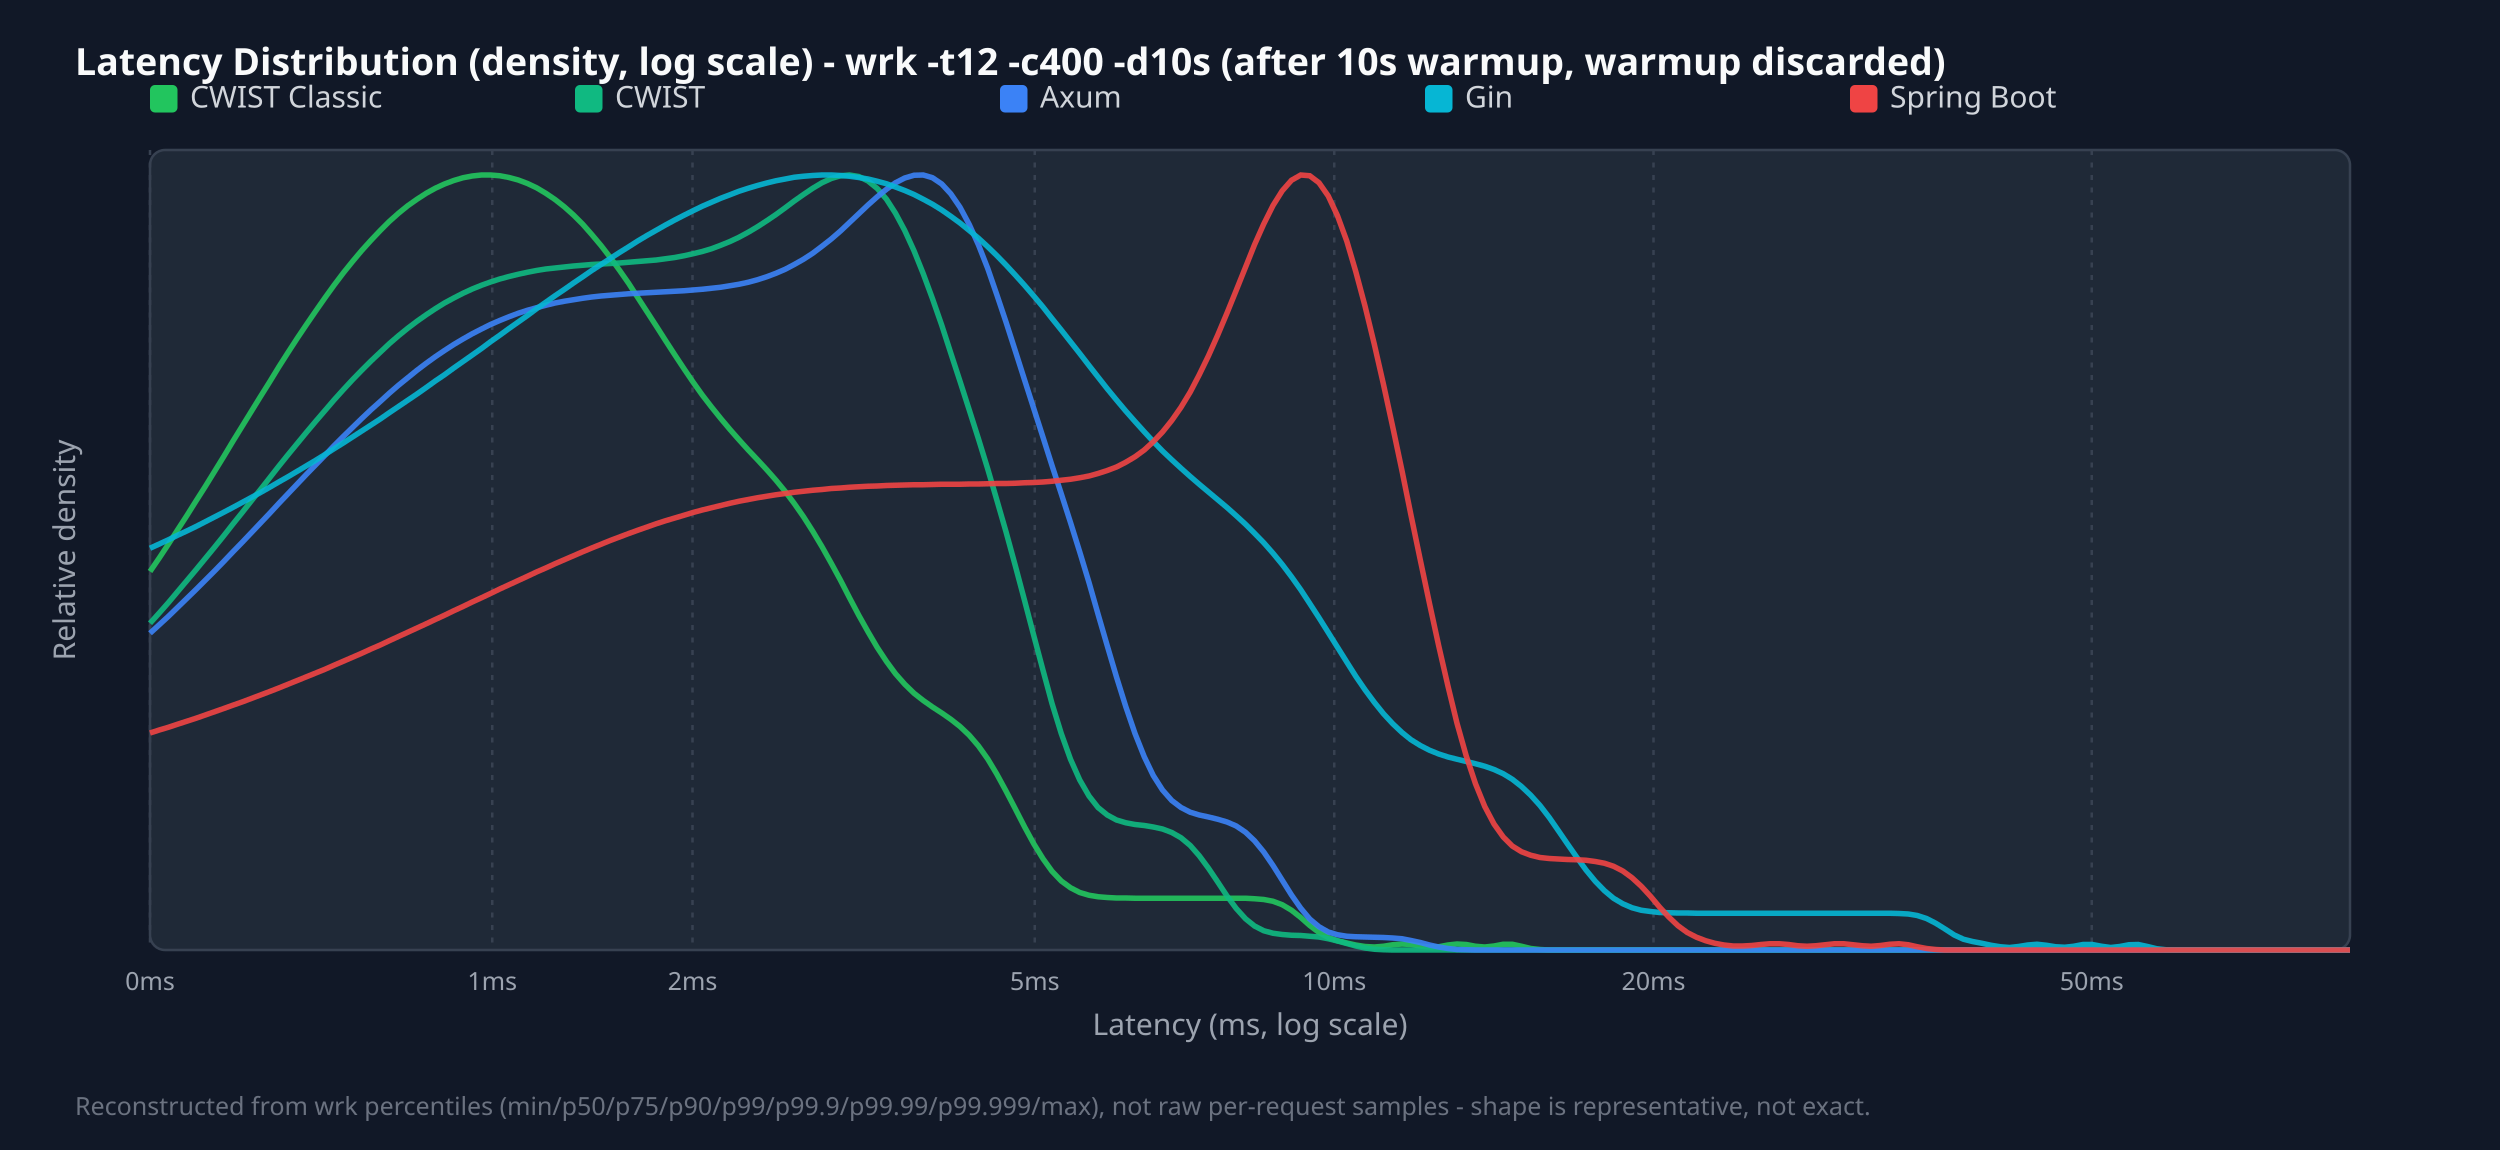
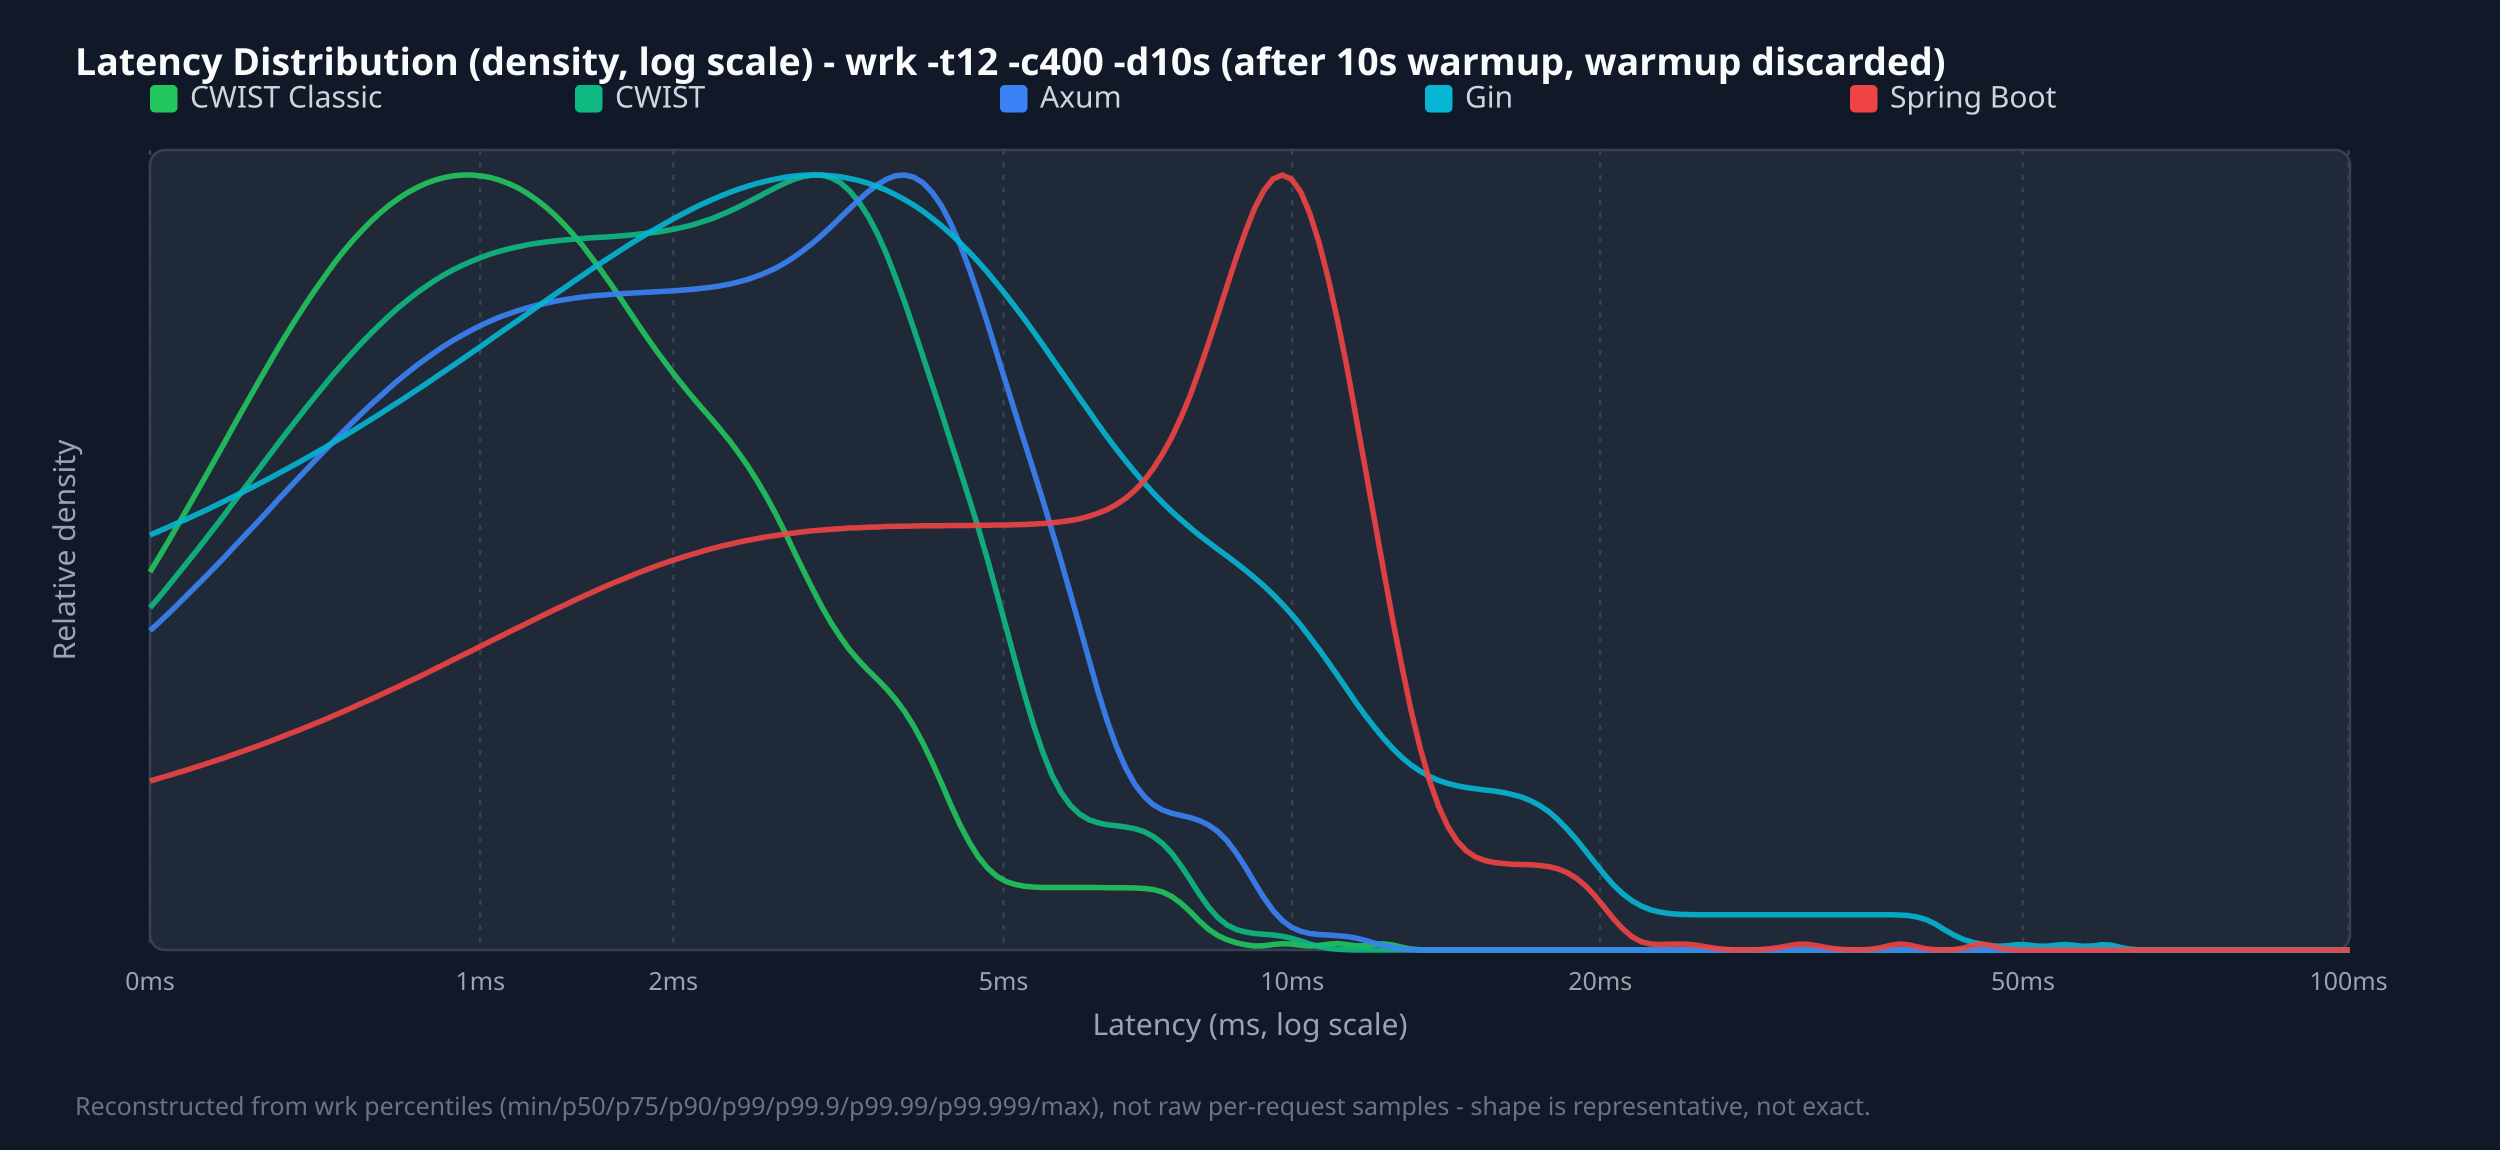
<svg xmlns="http://www.w3.org/2000/svg" width="1000" height="460" viewBox="0 0 1000 460">
  <style>.title{font:15px sans-serif;font-weight:bold;fill:#f9fafb}.legend{font:12px sans-serif;fill:#d1d5db}.tick{font:10px sans-serif;fill:#9ca3af}.axis-label{font:12px sans-serif;fill:#9ca3af}.footer{font:10px sans-serif;fill:#6b7280}</style>
  <rect width="100%" height="100%" fill="#111827" />
  <text x="30" y="30" class="title">Latency Distribution (density, log scale) - wrk -t12 -c400 -d10s (after 10s warmup, warmup discarded)</text>
  <rect x="60" y="60" width="880" height="320" fill="#1f2937" rx="6" stroke="#374151" />
  <line x1="60.0" y1="60" x2="60.0" y2="380" stroke="#374151" stroke-dasharray="2,3" />
  <text x="60.0" y="396" text-anchor="middle" class="tick">0ms</text>
-   <line x1="196.9" y1="60" x2="196.9" y2="380" stroke="#374151" stroke-dasharray="2,3" />
-   <text x="196.9" y="396" text-anchor="middle" class="tick">1ms</text>
-   <line x1="277.0" y1="60" x2="277.0" y2="380" stroke="#374151" stroke-dasharray="2,3" />
-   <text x="277.0" y="396" text-anchor="middle" class="tick">2ms</text>
-   <line x1="413.9" y1="60" x2="413.9" y2="380" stroke="#374151" stroke-dasharray="2,3" />
-   <text x="413.9" y="396" text-anchor="middle" class="tick">5ms</text>
-   <line x1="533.7" y1="60" x2="533.7" y2="380" stroke="#374151" stroke-dasharray="2,3" />
-   <text x="533.7" y="396" text-anchor="middle" class="tick">10ms</text>
-   <line x1="661.4" y1="60" x2="661.4" y2="380" stroke="#374151" stroke-dasharray="2,3" />
-   <text x="661.4" y="396" text-anchor="middle" class="tick">20ms</text>
-   <line x1="836.7" y1="60" x2="836.7" y2="380" stroke="#374151" stroke-dasharray="2,3" />
-   <text x="836.7" y="396" text-anchor="middle" class="tick">50ms</text>
+   <line x1="192.1" y1="60" x2="192.1" y2="380" stroke="#374151" stroke-dasharray="2,3" />
+   <text x="192.1" y="396" text-anchor="middle" class="tick">1ms</text>
+   <line x1="269.3" y1="60" x2="269.3" y2="380" stroke="#374151" stroke-dasharray="2,3" />
+   <text x="269.3" y="396" text-anchor="middle" class="tick">2ms</text>
+   <line x1="401.4" y1="60" x2="401.4" y2="380" stroke="#374151" stroke-dasharray="2,3" />
+   <text x="401.4" y="396" text-anchor="middle" class="tick">5ms</text>
+   <line x1="516.9" y1="60" x2="516.9" y2="380" stroke="#374151" stroke-dasharray="2,3" />
+   <text x="516.9" y="396" text-anchor="middle" class="tick">10ms</text>
+   <line x1="640.1" y1="60" x2="640.1" y2="380" stroke="#374151" stroke-dasharray="2,3" />
+   <text x="640.1" y="396" text-anchor="middle" class="tick">20ms</text>
+   <line x1="809.2" y1="60" x2="809.2" y2="380" stroke="#374151" stroke-dasharray="2,3" />
+   <text x="809.2" y="396" text-anchor="middle" class="tick">50ms</text>
+   <line x1="939.4" y1="60" x2="939.4" y2="380" stroke="#374151" stroke-dasharray="2,3" />
+   <text x="939.4" y="396" text-anchor="middle" class="tick">100ms</text>
  <rect x="60" y="34" width="11" height="11" fill="#22c55e" rx="2" />
  <text x="76" y="43" class="legend">CWIST Classic</text>
  <rect x="230" y="34" width="11" height="11" fill="#10b981" rx="2" />
  <text x="246" y="43" class="legend">CWIST</text>
  <rect x="400" y="34" width="11" height="11" fill="#3b82f6" rx="2" />
  <text x="416" y="43" class="legend">Axum</text>
  <rect x="570" y="34" width="11" height="11" fill="#06b6d4" rx="2" />
  <text x="586" y="43" class="legend">Gin</text>
  <rect x="740" y="34" width="11" height="11" fill="#ef4444" rx="2" />
  <text x="756" y="43" class="legend">Spring Boot</text>
-   <polyline points="60.0,228.6 63.7,223.2 67.4,217.6 71.0,212.0 74.7,206.3 78.4,200.4 82.1,194.6 85.8,188.6 89.5,182.6 93.1,176.6 96.8,170.6 100.5,164.6 104.2,158.6 107.9,152.7 111.5,146.8 115.2,141.0 118.9,135.3 122.6,129.8 126.3,124.4 130.0,119.1 133.6,114.1 137.3,109.2 141.0,104.6 144.7,100.2 148.4,96.1 152.1,92.2 155.7,88.6 159.4,85.3 163.1,82.3 166.8,79.7 170.5,77.3 174.1,75.3 177.8,73.6 181.5,72.2 185.2,71.1 188.9,70.4 192.6,70.0 196.2,70.0 199.9,70.3 203.6,71.0 207.3,72.0 211.0,73.4 214.6,75.1 218.3,77.3 222.0,79.8 225.7,82.7 229.4,86.0 233.1,89.7 236.7,93.8 240.4,98.2 244.1,103.0 247.8,108.1 251.5,113.4 255.1,119.0 258.8,124.7 262.5,130.4 266.2,136.2 269.9,141.9 273.6,147.5 277.2,152.8 280.9,158.0 284.6,162.8 288.3,167.4 292.0,171.8 295.6,175.9 299.3,180.0 303.0,183.9 306.7,187.9 310.4,192.1 314.1,196.6 317.7,201.4 321.4,206.7 325.1,212.5 328.8,218.7 332.5,225.3 336.2,232.1 339.8,239.1 343.5,246.1 347.2,252.7 350.9,259.0 354.6,264.6 358.2,269.5 361.9,273.7 365.6,277.3 369.3,280.2 373.0,282.8 376.7,285.2 380.3,287.7 384.0,290.6 387.7,294.1 391.4,298.4 395.1,303.6 398.7,309.6 402.4,316.4 406.1,323.5 409.8,330.7 413.5,337.5 417.2,343.5 420.8,348.5 424.5,352.4 428.2,355.1 431.9,357.0 435.6,358.1 439.2,358.7 442.9,359.0 446.6,359.2 450.3,359.2 454.0,359.3 457.7,359.3 461.3,359.3 465.0,359.3 468.7,359.3 472.4,359.3 476.1,359.3 479.7,359.3 483.4,359.3 487.1,359.3 490.8,359.3 494.5,359.3 498.2,359.3 501.8,359.5 505.5,359.8 509.2,360.5 512.9,361.9 516.6,364.1 520.3,367.0 523.9,370.2 527.6,373.0 531.3,375.0 535.0,376.3 538.7,377.2 542.3,378.0 546.0,378.6 549.7,378.8 553.4,378.5 557.1,377.9 560.8,377.6 564.4,377.8 568.1,378.4 571.8,378.8 575.5,378.7 579.2,378.0 582.8,377.6 586.5,377.8 590.2,378.5 593.9,378.8 597.6,378.4 601.3,377.7 604.9,377.7 608.6,378.5 612.3,379.4 616.0,379.8 619.7,380.0 623.3,380.0 627.0,380.0 630.7,380.0 634.4,380.0 638.1,380.0 641.8,380.0 645.4,380.0 649.1,380.0 652.8,380.0 656.5,380.0 660.2,380.0 663.8,380.0 667.5,380.0 671.2,380.0 674.9,380.0 678.6,380.0 682.3,380.0 685.9,380.0 689.6,380.0 693.3,380.0 697.0,380.0 700.7,380.0 704.4,380.0 708.0,380.0 711.7,380.0 715.4,380.0 719.1,380.0 722.8,380.0 726.4,380.0 730.1,380.0 733.8,380.0 737.5,380.0 741.2,380.0 744.9,380.0 748.5,380.0 752.2,380.0 755.9,380.0 759.6,380.0 763.3,380.0 766.9,380.0 770.6,380.0 774.3,380.0 778.0,380.0 781.7,380.0 785.4,380.0 789.0,380.0 792.7,380.0 796.4,380.0 800.1,380.0 803.8,380.0 807.4,380.0 811.1,380.0 814.8,380.0 818.5,380.0 822.2,380.0 825.9,380.0 829.5,380.0 833.2,380.0 836.9,380.0 840.6,380.0 844.3,380.0 847.9,380.0 851.6,380.0 855.3,380.0 859.0,380.0 862.7,380.0 866.4,380.0 870.0,380.0 873.7,380.0 877.4,380.0 881.1,380.0 884.8,380.0 888.5,380.0 892.1,380.0 895.8,380.0 899.5,380.0 903.2,380.0 906.9,380.0 910.5,380.0 914.2,380.0 917.9,380.0 921.6,380.0 925.3,380.0 929.0,380.0 932.6,380.0 936.3,380.0 940.0,380.0" fill="none" stroke="#22c55e" stroke-width="2.2" opacity="0.9" />
-   <polyline points="60.0,249.3 63.7,245.2 67.4,241.0 71.0,236.7 74.7,232.3 78.4,227.9 82.1,223.4 85.8,218.9 89.5,214.3 93.1,209.7 96.8,205.1 100.5,200.4 104.2,195.8 107.9,191.1 111.5,186.5 115.2,181.9 118.9,177.4 122.6,172.9 126.3,168.5 130.0,164.2 133.6,160.0 137.3,155.9 141.0,151.9 144.7,148.1 148.4,144.4 152.1,140.9 155.7,137.5 159.4,134.3 163.1,131.3 166.8,128.5 170.5,125.9 174.1,123.5 177.8,121.2 181.5,119.2 185.2,117.3 188.9,115.6 192.6,114.1 196.2,112.8 199.9,111.6 203.6,110.6 207.3,109.7 211.0,108.9 214.6,108.2 218.3,107.6 222.0,107.2 225.7,106.8 229.4,106.4 233.1,106.1 236.7,105.8 240.4,105.6 244.1,105.4 247.8,105.2 251.5,104.9 255.1,104.6 258.8,104.3 262.5,104.0 266.2,103.5 269.9,103.0 273.6,102.3 277.2,101.5 280.9,100.6 284.6,99.5 288.3,98.1 292.0,96.6 295.6,94.9 299.3,92.9 303.0,90.7 306.7,88.3 310.4,85.8 314.1,83.1 317.7,80.4 321.4,77.8 325.1,75.3 328.8,73.1 332.5,71.4 336.2,70.3 339.8,70.0 343.5,70.6 347.2,72.4 350.9,75.4 354.6,79.7 358.2,85.3 361.9,92.2 365.6,100.3 369.3,109.5 373.0,119.5 376.7,130.1 380.3,141.2 384.0,152.5 387.7,164.0 391.4,175.6 395.1,187.6 398.7,199.9 402.4,212.7 406.1,226.2 409.8,240.1 413.5,254.2 417.2,268.1 420.8,281.4 424.5,293.4 428.2,303.7 431.9,312.0 435.6,318.4 439.2,323.0 442.9,326.0 446.6,328.0 450.3,329.1 454.0,329.8 457.7,330.2 461.3,330.8 465.0,331.6 468.7,333.0 472.4,335.1 476.1,338.2 479.7,342.3 483.4,347.3 487.1,352.8 490.8,358.4 494.5,363.4 498.2,367.5 501.8,370.4 505.5,372.3 509.2,373.3 512.9,373.8 516.6,374.1 520.3,374.2 523.9,374.5 527.6,374.8 531.3,375.5 535.0,376.4 538.7,377.4 542.3,378.4 546.0,379.2 549.7,379.7 553.4,379.9 557.1,380.0 560.8,380.0 564.4,380.0 568.1,380.0 571.8,380.0 575.5,380.0 579.2,380.0 582.8,380.0 586.5,380.0 590.2,380.0 593.9,380.0 597.6,380.0 601.3,380.0 604.9,380.0 608.6,380.0 612.3,380.0 616.0,380.0 619.7,380.0 623.3,380.0 627.0,380.0 630.7,380.0 634.4,380.0 638.1,380.0 641.8,380.0 645.4,380.0 649.1,380.0 652.8,380.0 656.5,380.0 660.2,380.0 663.8,380.0 667.5,380.0 671.2,380.0 674.9,380.0 678.6,380.0 682.3,380.0 685.9,380.0 689.6,380.0 693.3,380.0 697.0,380.0 700.7,380.0 704.4,380.0 708.0,380.0 711.7,380.0 715.4,380.0 719.1,380.0 722.8,380.0 726.4,380.0 730.1,380.0 733.8,380.0 737.5,380.0 741.2,380.0 744.9,380.0 748.5,380.0 752.2,380.0 755.9,380.0 759.6,380.0 763.3,380.0 766.9,380.0 770.6,380.0 774.3,380.0 778.0,380.0 781.7,380.0 785.4,380.0 789.0,380.0 792.7,380.0 796.4,380.0 800.1,380.0 803.8,380.0 807.4,380.0 811.1,380.0 814.8,380.0 818.5,380.0 822.2,380.0 825.9,380.0 829.5,380.0 833.2,380.0 836.9,380.0 840.6,380.0 844.3,380.0 847.9,380.0 851.6,380.0 855.3,380.0 859.0,380.0 862.7,380.0 866.4,380.0 870.0,380.0 873.7,380.0 877.4,380.0 881.1,380.0 884.8,380.0 888.5,380.0 892.1,380.0 895.8,380.0 899.5,380.0 903.2,380.0 906.9,380.0 910.5,380.0 914.2,380.0 917.9,380.0 921.6,380.0 925.3,380.0 929.0,380.0 932.6,380.0 936.3,380.0 940.0,380.0" fill="none" stroke="#10b981" stroke-width="2.2" opacity="0.9" />
-   <polyline points="60.0,253.3 63.7,249.9 67.4,246.5 71.0,243.0 74.7,239.4 78.4,235.8 82.1,232.1 85.8,228.4 89.5,224.6 93.1,220.8 96.8,217.0 100.5,213.1 104.2,209.2 107.9,205.3 111.5,201.4 115.2,197.5 118.9,193.6 122.6,189.7 126.3,185.9 130.0,182.1 133.6,178.3 137.3,174.6 141.0,171.0 144.7,167.4 148.4,163.9 152.1,160.6 155.7,157.3 159.4,154.1 163.1,151.1 166.8,148.1 170.5,145.3 174.1,142.7 177.8,140.2 181.5,137.8 185.2,135.6 188.9,133.5 192.6,131.6 196.2,129.8 199.9,128.2 203.6,126.7 207.3,125.3 211.0,124.1 214.6,123.1 218.3,122.1 222.0,121.2 225.7,120.5 229.4,119.9 233.1,119.3 236.7,118.8 240.4,118.4 244.1,118.1 247.8,117.8 251.5,117.5 255.1,117.3 258.8,117.1 262.5,116.9 266.2,116.7 269.9,116.5 273.6,116.3 277.2,116.0 280.9,115.7 284.6,115.3 288.3,114.9 292.0,114.3 295.6,113.7 299.3,112.9 303.0,111.9 306.7,110.7 310.4,109.3 314.1,107.7 317.7,105.8 321.4,103.7 325.1,101.3 328.8,98.5 332.5,95.6 336.2,92.4 339.8,89.0 343.5,85.5 347.2,82.0 350.9,78.7 354.6,75.7 358.2,73.1 361.9,71.2 365.6,70.1 369.3,70.0 373.0,71.1 376.7,73.6 380.3,77.5 384.0,82.9 387.7,89.8 391.4,98.0 395.1,107.4 398.7,117.8 402.4,128.8 406.1,140.3 409.8,151.9 413.5,163.4 417.2,174.9 420.8,186.2 424.5,197.5 428.2,209.0 431.9,220.8 435.6,233.0 439.2,245.6 442.9,258.3 446.6,270.8 450.3,282.6 454.0,293.4 457.7,302.7 461.3,310.2 465.0,316.0 468.7,320.2 472.4,323.0 476.1,324.9 479.7,326.0 483.4,326.8 487.1,327.7 490.8,328.8 494.5,330.4 498.2,332.9 501.8,336.3 505.5,340.8 509.2,346.2 512.9,352.1 516.6,358.0 520.3,363.3 523.9,367.6 527.6,370.7 531.3,372.8 535.0,373.9 538.7,374.5 542.3,374.7 546.0,374.8 549.7,374.9 553.4,375.0 557.1,375.2 560.8,375.5 564.4,376.2 568.1,377.0 571.8,378.0 575.5,378.8 579.2,379.4 582.8,379.8 586.5,379.9 590.2,380.0 593.9,380.0 597.6,380.0 601.3,380.0 604.9,380.0 608.6,380.0 612.3,380.0 616.0,380.0 619.7,380.0 623.3,380.0 627.0,380.0 630.7,380.0 634.4,380.0 638.1,380.0 641.8,380.0 645.4,380.0 649.1,380.0 652.8,380.0 656.5,380.0 660.2,380.0 663.8,380.0 667.5,380.0 671.2,380.0 674.9,380.0 678.6,380.0 682.3,380.0 685.9,380.0 689.6,380.0 693.3,380.0 697.0,380.0 700.7,380.0 704.4,380.0 708.0,380.0 711.7,380.0 715.4,380.0 719.1,380.0 722.8,380.0 726.4,380.0 730.1,380.0 733.8,380.0 737.5,380.0 741.2,380.0 744.9,380.0 748.5,380.0 752.2,380.0 755.9,380.0 759.6,380.0 763.3,380.0 766.9,380.0 770.6,380.0 774.3,380.0 778.0,380.0 781.7,380.0 785.4,380.0 789.0,380.0 792.7,380.0 796.4,380.0 800.1,380.0 803.8,380.0 807.4,380.0 811.1,380.0 814.8,380.0 818.5,380.0 822.2,380.0 825.9,380.0 829.5,380.0 833.2,380.0 836.9,380.0 840.6,380.0 844.3,380.0 847.9,380.0 851.6,380.0 855.3,380.0 859.0,380.0 862.7,380.0 866.4,380.0 870.0,380.0 873.7,380.0 877.4,380.0 881.1,380.0 884.8,380.0 888.5,380.0 892.1,380.0 895.8,380.0 899.5,380.0 903.2,380.0 906.9,380.0 910.5,380.0 914.2,380.0 917.9,380.0 921.6,380.0 925.3,380.0 929.0,380.0 932.6,380.0 936.3,380.0 940.0,380.0" fill="none" stroke="#3b82f6" stroke-width="2.2" opacity="0.9" />
-   <polyline points="60.0,219.3 63.7,217.6 67.4,215.9 71.0,214.1 74.7,212.4 78.4,210.6 82.1,208.7 85.8,206.8 89.5,204.9 93.1,203.0 96.8,201.0 100.5,199.0 104.2,197.0 107.9,194.9 111.5,192.8 115.2,190.7 118.9,188.5 122.6,186.3 126.3,184.1 130.0,181.8 133.6,179.5 137.3,177.2 141.0,174.8 144.7,172.4 148.4,170.0 152.1,167.6 155.7,165.1 159.4,162.6 163.1,160.1 166.8,157.6 170.5,155.0 174.1,152.4 177.8,149.9 181.5,147.2 185.2,144.6 188.9,142.0 192.6,139.4 196.2,136.7 199.9,134.1 203.6,131.4 207.3,128.8 211.0,126.2 214.6,123.5 218.3,120.9 222.0,118.3 225.7,115.8 229.4,113.2 233.1,110.7 236.7,108.2 240.4,105.8 244.1,103.4 247.8,101.0 251.5,98.7 255.1,96.4 258.8,94.2 262.5,92.1 266.2,90.0 269.9,88.0 273.6,86.1 277.2,84.3 280.9,82.5 284.6,80.9 288.3,79.3 292.0,77.9 295.6,76.5 299.3,75.3 303.0,74.2 306.7,73.2 310.4,72.3 314.1,71.6 317.7,70.9 321.4,70.5 325.1,70.2 328.8,70.0 332.5,70.0 336.2,70.2 339.8,70.5 343.5,71.0 347.2,71.6 350.9,72.5 354.6,73.5 358.2,74.8 361.9,76.2 365.6,77.8 369.3,79.7 373.0,81.7 376.7,84.0 380.3,86.5 384.0,89.2 387.7,92.2 391.4,95.3 395.1,98.7 398.7,102.2 402.4,106.0 406.1,110.0 409.8,114.1 413.5,118.4 417.2,122.8 420.8,127.4 424.5,132.0 428.2,136.7 431.9,141.4 435.6,146.2 439.2,150.8 442.9,155.5 446.6,160.0 450.3,164.4 454.0,168.6 457.7,172.7 461.3,176.6 465.0,180.4 468.7,183.9 472.4,187.3 476.1,190.6 479.7,193.7 483.4,196.8 487.1,199.9 490.8,203.0 494.5,206.3 498.2,209.7 501.8,213.3 505.5,217.1 509.2,221.3 512.9,225.8 516.6,230.7 520.3,235.9 523.9,241.4 527.6,247.1 531.3,253.0 535.0,258.9 538.7,264.8 542.3,270.5 546.0,275.9 549.7,280.9 553.4,285.5 557.1,289.5 560.8,293.0 564.4,295.9 568.1,298.2 571.8,300.1 575.5,301.6 579.2,302.8 582.8,303.7 586.5,304.6 590.2,305.5 593.9,306.5 597.6,307.8 601.3,309.5 604.9,311.7 608.6,314.6 612.3,318.1 616.0,322.2 619.7,327.0 623.3,332.2 627.0,337.6 630.7,342.9 634.4,348.0 638.1,352.5 641.8,356.3 645.4,359.3 649.1,361.5 652.8,363.1 656.5,364.1 660.2,364.6 663.8,365.0 667.5,365.1 671.2,365.2 674.9,365.2 678.6,365.3 682.3,365.3 685.9,365.3 689.6,365.3 693.3,365.3 697.0,365.3 700.7,365.3 704.4,365.3 708.0,365.3 711.7,365.3 715.4,365.3 719.1,365.3 722.8,365.3 726.4,365.3 730.1,365.3 733.8,365.3 737.5,365.3 741.2,365.3 744.9,365.3 748.5,365.3 752.2,365.3 755.9,365.3 759.6,365.4 763.3,365.6 766.9,366.2 770.6,367.4 774.3,369.3 778.0,371.6 781.7,374.0 785.4,375.7 789.0,376.6 792.7,377.3 796.4,378.1 800.1,378.7 803.8,379.0 807.4,378.6 811.1,378.0 814.8,377.7 818.5,378.1 822.2,378.7 825.9,378.9 829.5,378.5 833.2,377.8 836.9,377.8 840.6,378.5 844.3,379.0 847.9,378.6 851.6,377.9 855.3,377.8 859.0,378.6 862.7,379.5 866.4,379.9 870.0,380.0 873.7,380.0 877.4,380.0 881.1,380.0 884.8,380.0 888.5,380.0 892.1,380.0 895.8,380.0 899.5,380.0 903.2,380.0 906.9,380.0 910.5,380.0 914.2,380.0 917.9,380.0 921.6,380.0 925.3,380.0 929.0,380.0 932.6,380.0 936.3,380.0 940.0,380.0" fill="none" stroke="#06b6d4" stroke-width="2.2" opacity="0.9" />
-   <polyline points="60.0,293.2 63.7,292.0 67.4,290.9 71.0,289.7 74.7,288.5 78.4,287.3 82.1,286.0 85.8,284.7 89.5,283.4 93.1,282.1 96.8,280.8 100.5,279.4 104.2,278.0 107.9,276.6 111.5,275.2 115.2,273.7 118.9,272.2 122.6,270.7 126.3,269.2 130.0,267.7 133.6,266.1 137.3,264.5 141.0,262.9 144.7,261.3 148.4,259.6 152.1,258.0 155.7,256.3 159.4,254.6 163.1,252.9 166.8,251.2 170.5,249.5 174.1,247.8 177.8,246.1 181.5,244.3 185.2,242.6 188.9,240.8 192.6,239.1 196.2,237.4 199.9,235.6 203.6,233.9 207.3,232.2 211.0,230.5 214.6,228.8 218.3,227.2 222.0,225.5 225.7,223.9 229.4,222.3 233.1,220.7 236.7,219.2 240.4,217.7 244.1,216.2 247.8,214.8 251.5,213.4 255.1,212.1 258.8,210.8 262.5,209.5 266.2,208.3 269.9,207.2 273.6,206.1 277.2,205.0 280.9,204.0 284.6,203.1 288.3,202.2 292.0,201.3 295.6,200.5 299.3,199.8 303.0,199.1 306.7,198.5 310.4,197.9 314.1,197.4 317.7,196.9 321.4,196.5 325.1,196.1 328.8,195.8 332.5,195.4 336.2,195.2 339.8,194.9 343.5,194.7 347.2,194.5 350.9,194.4 354.6,194.2 358.2,194.1 361.9,194.0 365.6,193.9 369.3,193.9 373.0,193.8 376.7,193.7 380.3,193.7 384.0,193.7 387.7,193.6 391.4,193.6 395.1,193.5 398.7,193.4 402.4,193.4 406.1,193.3 409.8,193.1 413.5,193.0 417.2,192.8 420.8,192.5 424.5,192.1 428.2,191.7 431.9,191.1 435.6,190.4 439.2,189.4 442.9,188.2 446.6,186.8 450.3,184.9 454.0,182.7 457.7,180.0 461.3,176.7 465.0,172.8 468.7,168.2 472.4,162.9 476.1,156.8 479.7,149.9 483.4,142.3 487.1,134.0 490.8,125.2 494.5,116.1 498.2,106.9 501.8,97.9 505.5,89.6 509.2,82.2 512.9,76.3 516.6,72.1 520.3,70.0 523.9,70.3 527.6,73.1 531.3,78.4 535.0,86.3 538.7,96.4 542.3,108.6 546.0,122.4 549.7,137.6 553.4,153.8 557.1,170.8 560.8,188.3 564.4,206.1 568.1,223.9 571.8,241.4 575.5,258.4 579.2,274.5 582.8,289.3 586.5,302.4 590.2,313.5 593.9,322.6 597.6,329.6 601.3,334.8 604.9,338.4 608.6,340.7 612.3,342.1 616.0,343.0 619.7,343.4 623.3,343.6 627.0,343.8 630.7,343.9 634.4,344.1 638.1,344.6 641.8,345.3 645.4,346.5 649.1,348.4 652.8,351.1 656.5,354.5 660.2,358.5 663.8,362.8 667.5,366.8 671.2,370.3 674.9,373.0 678.6,374.9 682.3,376.3 685.9,377.3 689.6,378.0 693.3,378.4 697.0,378.4 700.7,378.2 704.4,377.8 708.0,377.5 711.7,377.5 715.4,377.8 719.1,378.3 722.8,378.5 726.4,378.3 730.1,377.9 733.8,377.5 737.5,377.5 741.2,377.9 744.9,378.3 748.5,378.5 752.2,378.2 755.9,377.7 759.6,377.5 763.3,377.9 766.9,378.7 770.6,379.4 774.3,379.8 778.0,380.0 781.7,380.0 785.4,380.0 789.0,380.0 792.7,380.0 796.4,380.0 800.1,380.0 803.8,380.0 807.4,380.0 811.1,380.0 814.8,380.0 818.5,380.0 822.2,380.0 825.9,380.0 829.5,380.0 833.2,380.0 836.9,380.0 840.6,380.0 844.3,380.0 847.9,380.0 851.6,380.0 855.3,380.0 859.0,380.0 862.7,380.0 866.4,380.0 870.0,380.0 873.7,380.0 877.4,380.0 881.1,380.0 884.8,380.0 888.5,380.0 892.1,380.0 895.8,380.0 899.5,380.0 903.2,380.0 906.9,380.0 910.5,380.0 914.2,380.0 917.9,380.0 921.6,380.0 925.3,380.0 929.0,380.0 932.6,380.0 936.3,380.0 940.0,380.0" fill="none" stroke="#ef4444" stroke-width="2.2" opacity="0.9" />
+   <polyline points="60.0,228.8 63.7,222.7 67.4,216.5 71.0,210.2 74.7,203.8 78.4,197.3 82.1,190.8 85.8,184.2 89.5,177.6 93.1,171.0 96.8,164.4 100.5,157.9 104.2,151.4 107.9,145.0 111.5,138.8 115.2,132.7 118.9,126.8 122.6,121.1 126.3,115.6 130.0,110.4 133.6,105.4 137.3,100.7 141.0,96.3 144.7,92.3 148.4,88.5 152.1,85.1 155.7,82.1 159.4,79.4 163.1,77.0 166.8,75.0 170.5,73.3 174.1,72.0 177.8,71.0 181.5,70.3 185.2,70.0 188.9,70.0 192.6,70.4 196.2,71.0 199.9,72.1 203.6,73.5 207.3,75.2 211.0,77.4 214.6,79.9 218.3,82.8 222.0,86.1 225.7,89.8 229.4,93.9 233.1,98.3 236.7,103.1 240.4,108.1 244.1,113.3 247.8,118.7 251.5,124.2 255.1,129.6 258.8,135.0 262.5,140.2 266.2,145.2 269.9,150.1 273.6,154.7 277.2,159.1 280.9,163.4 284.6,167.6 288.3,172.0 292.0,176.5 295.6,181.4 299.3,186.7 303.0,192.6 306.7,198.9 310.4,205.8 314.1,213.1 317.7,220.7 321.4,228.3 325.1,235.7 328.8,242.8 332.5,249.2 336.2,254.9 339.8,259.9 343.5,264.2 347.2,268.1 350.9,271.7 354.6,275.5 358.2,279.7 361.9,284.7 365.6,290.6 369.3,297.5 373.0,305.2 376.7,313.5 380.3,321.9 384.0,329.9 387.7,336.9 391.4,342.8 395.1,347.3 398.7,350.5 402.4,352.6 406.1,353.8 409.8,354.5 413.5,354.8 417.2,355.0 420.8,355.0 424.5,355.0 428.2,355.0 431.9,355.0 435.6,355.0 439.2,355.0 442.9,355.1 446.6,355.1 450.3,355.1 454.0,355.2 457.7,355.4 461.3,355.8 465.0,356.8 468.7,358.6 472.4,361.3 476.1,364.7 479.7,368.4 483.4,371.7 487.1,374.2 490.8,375.9 494.5,377.1 498.2,377.9 501.8,378.4 505.5,378.3 509.2,377.8 512.9,377.5 516.6,377.6 520.3,378.1 523.9,378.4 527.6,378.2 531.3,377.7 535.0,377.4 538.7,377.8 542.3,378.3 546.0,378.3 549.7,377.8 553.4,377.5 557.1,378.0 560.8,378.9 564.4,379.6 568.1,379.9 571.8,380.0 575.5,380.0 579.2,380.0 582.8,380.0 586.5,380.0 590.2,380.0 593.9,380.0 597.6,380.0 601.3,380.0 604.9,380.0 608.6,380.0 612.3,380.0 616.0,380.0 619.7,380.0 623.3,380.0 627.0,380.0 630.7,380.0 634.4,380.0 638.1,380.0 641.8,380.0 645.4,380.0 649.1,380.0 652.8,380.0 656.5,380.0 660.2,380.0 663.8,380.0 667.5,380.0 671.2,380.0 674.9,380.0 678.6,380.0 682.3,380.0 685.9,380.0 689.6,380.0 693.3,380.0 697.0,380.0 700.7,380.0 704.4,380.0 708.0,380.0 711.7,380.0 715.4,380.0 719.1,380.0 722.8,380.0 726.4,380.0 730.1,380.0 733.8,380.0 737.5,380.0 741.2,380.0 744.9,380.0 748.5,380.0 752.2,380.0 755.9,380.0 759.6,380.0 763.3,380.0 766.9,380.0 770.6,380.0 774.3,380.0 778.0,380.0 781.7,380.0 785.4,380.0 789.0,380.0 792.7,380.0 796.4,380.0 800.1,380.0 803.8,380.0 807.4,380.0 811.1,380.0 814.8,380.0 818.5,380.0 822.2,380.0 825.9,380.0 829.5,380.0 833.2,380.0 836.9,380.0 840.6,380.0 844.3,380.0 847.9,380.0 851.6,380.0 855.3,380.0 859.0,380.0 862.7,380.0 866.4,380.0 870.0,380.0 873.7,380.0 877.4,380.0 881.1,380.0 884.8,380.0 888.5,380.0 892.1,380.0 895.8,380.0 899.5,380.0 903.2,380.0 906.9,380.0 910.5,380.0 914.2,380.0 917.9,380.0 921.6,380.0 925.3,380.0 929.0,380.0 932.6,380.0 936.3,380.0 940.0,380.0" fill="none" stroke="#22c55e" stroke-width="2.2" opacity="0.9" />
+   <polyline points="60.0,243.1 63.7,238.8 67.4,234.3 71.0,229.8 74.7,225.2 78.4,220.6 82.1,215.9 85.8,211.1 89.5,206.3 93.1,201.4 96.8,196.6 100.5,191.7 104.2,186.8 107.9,181.9 111.5,177.1 115.2,172.3 118.9,167.6 122.6,162.9 126.3,158.3 130.0,153.8 133.6,149.4 137.3,145.2 141.0,141.1 144.7,137.1 148.4,133.3 152.1,129.7 155.7,126.3 159.4,123.0 163.1,120.0 166.8,117.1 170.5,114.5 174.1,112.1 177.8,109.8 181.5,107.8 185.2,106.0 188.9,104.4 192.6,102.9 196.2,101.6 199.9,100.5 203.6,99.5 207.3,98.7 211.0,97.9 214.6,97.3 218.3,96.8 222.0,96.4 225.7,96.0 229.4,95.7 233.1,95.4 236.7,95.1 240.4,94.9 244.1,94.7 247.8,94.4 251.5,94.1 255.1,93.7 258.8,93.3 262.5,92.9 266.2,92.3 269.9,91.6 273.6,90.8 277.2,89.9 280.9,88.7 284.6,87.5 288.3,86.0 292.0,84.4 295.6,82.7 299.3,80.8 303.0,78.9 306.7,76.9 310.4,75.0 314.1,73.2 317.7,71.7 321.4,70.6 325.1,70.0 328.8,70.1 332.5,71.1 336.2,73.1 339.8,76.3 343.5,80.7 347.2,86.4 350.9,93.4 354.6,101.6 358.2,110.9 361.9,121.0 365.6,131.8 369.3,142.9 373.0,154.2 376.7,165.4 380.3,176.7 384.0,188.0 387.7,199.6 391.4,211.5 395.1,224.1 398.7,237.2 402.4,250.8 406.1,264.5 409.8,277.8 413.5,290.2 417.2,301.1 420.8,310.1 424.5,317.1 428.2,322.2 431.9,325.7 435.6,327.9 439.2,329.1 442.9,329.9 446.6,330.3 450.3,330.8 454.0,331.5 457.7,332.7 461.3,334.6 465.0,337.4 468.7,341.3 472.4,346.3 476.1,351.9 479.7,357.6 483.4,362.8 487.1,367.0 490.8,370.0 494.5,371.8 498.2,372.8 501.8,373.4 505.5,373.7 509.2,374.0 512.9,374.5 516.6,375.3 520.3,376.4 523.9,377.6 527.6,378.6 531.3,379.3 535.0,379.7 538.7,379.9 542.3,380.0 546.0,380.0 549.7,380.0 553.4,380.0 557.1,380.0 560.8,380.0 564.4,380.0 568.1,380.0 571.8,380.0 575.5,380.0 579.2,380.0 582.8,380.0 586.5,380.0 590.2,380.0 593.9,380.0 597.6,380.0 601.3,380.0 604.9,380.0 608.6,380.0 612.3,380.0 616.0,380.0 619.7,380.0 623.3,380.0 627.0,380.0 630.7,380.0 634.4,380.0 638.1,380.0 641.8,380.0 645.4,380.0 649.1,380.0 652.8,380.0 656.5,380.0 660.2,380.0 663.8,380.0 667.5,380.0 671.2,380.0 674.9,380.0 678.6,380.0 682.3,380.0 685.9,380.0 689.6,380.0 693.3,380.0 697.0,380.0 700.7,380.0 704.4,380.0 708.0,380.0 711.7,380.0 715.4,380.0 719.1,380.0 722.8,380.0 726.4,380.0 730.1,380.0 733.8,380.0 737.5,380.0 741.2,380.0 744.9,380.0 748.5,380.0 752.2,380.0 755.9,380.0 759.6,380.0 763.3,380.0 766.9,380.0 770.6,380.0 774.3,380.0 778.0,380.0 781.7,380.0 785.4,380.0 789.0,380.0 792.7,380.0 796.4,380.0 800.1,380.0 803.8,380.0 807.4,380.0 811.1,380.0 814.8,380.0 818.5,380.0 822.2,380.0 825.9,380.0 829.5,380.0 833.2,380.0 836.9,380.0 840.6,380.0 844.3,380.0 847.9,380.0 851.6,380.0 855.3,380.0 859.0,380.0 862.7,380.0 866.4,380.0 870.0,380.0 873.7,380.0 877.4,380.0 881.1,380.0 884.8,380.0 888.5,380.0 892.1,380.0 895.8,380.0 899.5,380.0 903.2,380.0 906.9,380.0 910.5,380.0 914.2,380.0 917.9,380.0 921.6,380.0 925.3,380.0 929.0,380.0 932.6,380.0 936.3,380.0 940.0,380.0" fill="none" stroke="#10b981" stroke-width="2.2" opacity="0.9" />
+   <polyline points="60.0,252.3 63.7,248.9 67.4,245.4 71.0,241.9 74.7,238.2 78.4,234.5 82.1,230.8 85.8,227.0 89.5,223.2 93.1,219.3 96.8,215.4 100.5,211.5 104.2,207.6 107.9,203.6 111.5,199.6 115.2,195.7 118.9,191.7 122.6,187.8 126.3,183.9 130.0,180.1 133.6,176.3 137.3,172.6 141.0,168.9 144.7,165.3 148.4,161.8 152.1,158.5 155.7,155.2 159.4,152.0 163.1,149.0 166.8,146.1 170.5,143.4 174.1,140.8 177.8,138.3 181.5,136.0 185.2,133.9 188.9,131.9 192.6,130.0 196.2,128.4 199.9,126.8 203.6,125.5 207.3,124.2 211.0,123.1 214.6,122.1 218.3,121.3 222.0,120.5 225.7,119.9 229.4,119.3 233.1,118.8 236.7,118.4 240.4,118.1 244.1,117.8 247.8,117.5 251.5,117.3 255.1,117.1 258.8,116.9 262.5,116.7 266.2,116.5 269.9,116.3 273.6,116.0 277.2,115.7 280.9,115.3 284.6,114.9 288.3,114.3 292.0,113.6 295.6,112.7 299.3,111.7 303.0,110.4 306.7,108.9 310.4,107.2 314.1,105.1 317.7,102.8 321.4,100.1 325.1,97.2 328.8,94.0 332.5,90.6 336.2,87.0 339.8,83.5 343.5,80.0 347.2,76.7 350.9,73.9 354.6,71.7 358.2,70.3 361.9,70.0 365.6,70.9 369.3,73.2 373.0,77.1 376.7,82.5 380.3,89.4 384.0,97.8 387.7,107.5 391.4,118.2 395.1,129.6 398.7,141.3 402.4,153.3 406.1,165.1 409.8,176.9 413.5,188.5 417.2,200.3 420.8,212.3 424.5,224.7 428.2,237.6 431.9,250.7 435.6,263.9 439.2,276.6 442.9,288.4 446.6,298.7 450.3,307.2 454.0,313.8 457.7,318.6 461.3,321.9 465.0,324.0 468.7,325.3 472.4,326.2 476.1,327.0 479.7,328.2 483.4,330.0 487.1,332.6 490.8,336.3 494.5,341.2 498.2,346.9 501.8,353.0 505.5,359.0 509.2,364.2 512.9,368.2 516.6,370.9 520.3,372.5 523.9,373.4 527.6,373.8 531.3,374.0 535.0,374.3 538.7,374.6 542.3,375.2 546.0,376.1 549.7,377.2 553.4,378.2 557.1,379.0 560.8,379.6 564.4,379.8 568.1,380.0 571.8,380.0 575.5,380.0 579.2,380.0 582.8,380.0 586.5,380.0 590.2,380.0 593.9,380.0 597.6,380.0 601.3,380.0 604.9,380.0 608.6,380.0 612.3,380.0 616.0,380.0 619.7,380.0 623.3,380.0 627.0,380.0 630.7,380.0 634.4,380.0 638.1,380.0 641.8,380.0 645.4,380.0 649.1,380.0 652.8,380.0 656.5,380.0 660.2,380.0 663.8,380.0 667.5,380.0 671.2,380.0 674.9,380.0 678.6,380.0 682.3,380.0 685.9,380.0 689.6,380.0 693.3,380.0 697.0,380.0 700.7,380.0 704.4,380.0 708.0,380.0 711.7,380.0 715.4,380.0 719.1,380.0 722.8,380.0 726.4,380.0 730.1,380.0 733.8,380.0 737.5,380.0 741.2,380.0 744.9,380.0 748.5,380.0 752.2,380.0 755.9,380.0 759.6,380.0 763.3,380.0 766.9,380.0 770.6,380.0 774.3,380.0 778.0,380.0 781.7,380.0 785.4,380.0 789.0,380.0 792.7,380.0 796.4,380.0 800.1,380.0 803.8,380.0 807.4,380.0 811.1,380.0 814.8,380.0 818.5,380.0 822.2,380.0 825.9,380.0 829.5,380.0 833.2,380.0 836.9,380.0 840.6,380.0 844.3,380.0 847.9,380.0 851.6,380.0 855.3,380.0 859.0,380.0 862.7,380.0 866.4,380.0 870.0,380.0 873.7,380.0 877.4,380.0 881.1,380.0 884.8,380.0 888.5,380.0 892.1,380.0 895.8,380.0 899.5,380.0 903.2,380.0 906.9,380.0 910.5,380.0 914.2,380.0 917.9,380.0 921.6,380.0 925.3,380.0 929.0,380.0 932.6,380.0 936.3,380.0 940.0,380.0" fill="none" stroke="#3b82f6" stroke-width="2.2" opacity="0.9" />
+   <polyline points="60.0,214.0 63.7,212.4 67.4,210.8 71.0,209.2 74.7,207.6 78.4,205.9 82.1,204.2 85.8,202.4 89.5,200.6 93.1,198.8 96.8,197.0 100.5,195.1 104.2,193.2 107.9,191.3 111.5,189.3 115.2,187.3 118.9,185.3 122.6,183.2 126.3,181.1 130.0,179.0 133.6,176.8 137.3,174.6 141.0,172.4 144.7,170.1 148.4,167.8 152.1,165.5 155.7,163.1 159.4,160.8 163.1,158.4 166.8,155.9 170.5,153.5 174.1,151.0 177.8,148.5 181.5,146.0 185.2,143.5 188.9,140.9 192.6,138.4 196.2,135.8 199.9,133.2 203.6,130.6 207.3,128.1 211.0,125.5 214.6,122.9 218.3,120.3 222.0,117.7 225.7,115.2 229.4,112.6 233.1,110.1 236.7,107.6 240.4,105.2 244.1,102.8 247.8,100.4 251.5,98.0 255.1,95.8 258.8,93.5 262.5,91.4 266.2,89.3 269.9,87.2 273.6,85.3 277.2,83.4 280.9,81.6 284.6,80.0 288.3,78.4 292.0,76.9 295.6,75.6 299.3,74.4 303.0,73.3 306.7,72.4 310.4,71.6 314.1,70.9 317.7,70.4 321.4,70.1 325.1,70.0 328.8,70.0 332.5,70.3 336.2,70.7 339.8,71.4 343.5,72.2 347.2,73.3 350.9,74.6 354.6,76.1 358.2,77.9 361.9,79.9 365.6,82.1 369.3,84.6 373.0,87.4 376.7,90.4 380.3,93.6 384.0,97.1 387.7,100.8 391.4,104.8 395.1,109.0 398.7,113.4 402.4,118.0 406.1,122.8 409.8,127.7 413.5,132.8 417.2,138.0 420.8,143.3 424.5,148.6 428.2,153.9 431.9,159.3 435.6,164.5 439.2,169.7 442.9,174.8 446.6,179.7 450.3,184.4 454.0,188.9 457.7,193.2 461.3,197.2 465.0,201.0 468.7,204.6 472.4,207.9 476.1,211.1 479.7,214.1 483.4,216.9 487.1,219.7 490.8,222.4 494.5,225.2 498.2,228.1 501.8,231.1 505.5,234.3 509.2,237.8 512.9,241.6 516.6,245.7 520.3,250.1 523.9,254.8 527.6,259.7 531.3,264.9 535.0,270.2 538.7,275.6 542.3,280.9 546.0,286.0 549.7,290.8 553.4,295.3 557.1,299.4 560.8,303.0 564.4,306.0 568.1,308.5 571.8,310.6 575.5,312.2 579.2,313.4 582.8,314.3 586.5,315.0 590.2,315.5 593.9,316.0 597.6,316.4 601.3,317.0 604.9,317.8 608.6,318.8 612.3,320.3 616.0,322.3 619.7,324.8 623.3,328.0 627.0,331.8 630.7,336.0 634.4,340.6 638.1,345.3 641.8,349.9 645.4,354.0 649.1,357.5 652.8,360.3 656.5,362.4 660.2,363.9 663.8,364.8 667.5,365.4 671.2,365.7 674.9,365.8 678.6,365.9 682.3,365.9 685.9,365.9 689.6,365.9 693.3,365.9 697.0,365.9 700.7,365.9 704.4,365.9 708.0,365.9 711.7,365.9 715.4,365.9 719.1,365.9 722.8,365.9 726.4,365.9 730.1,365.9 733.8,365.9 737.5,365.9 741.2,365.9 744.9,365.9 748.5,365.9 752.2,365.9 755.9,365.9 759.6,366.0 763.3,366.2 766.9,366.8 770.6,367.9 774.3,369.7 778.0,372.0 781.7,374.1 785.4,375.8 789.0,376.9 792.7,377.7 796.4,378.4 800.1,378.5 803.8,378.2 807.4,377.8 811.1,378.0 814.8,378.4 818.5,378.5 822.2,378.1 825.9,377.8 829.5,378.1 833.2,378.5 836.9,378.4 840.6,377.9 844.3,378.0 847.9,378.9 851.6,379.6 855.3,379.9 859.0,380.0 862.7,380.0 866.4,380.0 870.0,380.0 873.7,380.0 877.4,380.0 881.1,380.0 884.8,380.0 888.5,380.0 892.1,380.0 895.8,380.0 899.5,380.0 903.2,380.0 906.9,380.0 910.5,380.0 914.2,380.0 917.9,380.0 921.6,380.0 925.3,380.0 929.0,380.0 932.6,380.0 936.3,380.0 940.0,380.0" fill="none" stroke="#06b6d4" stroke-width="2.2" opacity="0.9" />
+   <polyline points="60.0,312.4 63.7,311.3 67.4,310.2 71.0,309.1 74.7,308.0 78.4,306.8 82.1,305.6 85.8,304.4 89.5,303.2 93.1,301.9 96.8,300.6 100.5,299.3 104.2,298.0 107.9,296.6 111.5,295.2 115.2,293.7 118.9,292.3 122.6,290.8 126.3,289.3 130.0,287.8 133.6,286.2 137.3,284.6 141.0,283.0 144.7,281.3 148.4,279.7 152.1,278.0 155.7,276.3 159.4,274.6 163.1,272.8 166.8,271.1 170.5,269.3 174.1,267.5 177.8,265.7 181.5,263.8 185.2,262.0 188.9,260.2 192.6,258.3 196.2,256.5 199.9,254.7 203.6,252.8 207.3,251.0 211.0,249.2 214.6,247.4 218.3,245.6 222.0,243.8 225.7,242.1 229.4,240.3 233.1,238.6 236.7,237.0 240.4,235.3 244.1,233.7 247.8,232.2 251.5,230.7 255.1,229.2 258.8,227.8 262.5,226.4 266.2,225.1 269.9,223.9 273.6,222.7 277.2,221.6 280.9,220.5 284.6,219.5 288.3,218.5 292.0,217.7 295.6,216.8 299.3,216.1 303.0,215.4 306.7,214.7 310.4,214.2 314.1,213.6 317.7,213.2 321.4,212.7 325.1,212.3 328.8,212.0 332.5,211.7 336.2,211.5 339.8,211.2 343.5,211.1 347.2,210.9 350.9,210.8 354.6,210.6 358.2,210.5 361.9,210.5 365.6,210.4 369.3,210.3 373.0,210.3 376.7,210.3 380.3,210.2 384.0,210.2 387.7,210.2 391.4,210.1 395.1,210.1 398.7,210.0 402.4,210.0 406.1,209.9 409.8,209.8 413.5,209.6 417.2,209.4 420.8,209.1 424.5,208.7 428.2,208.2 431.9,207.5 435.6,206.5 439.2,205.3 442.9,203.8 446.6,201.8 450.3,199.3 454.0,196.1 457.7,192.2 461.3,187.4 465.0,181.6 468.7,174.9 472.4,167.0 476.1,158.1 479.7,148.1 483.4,137.3 487.1,126.0 490.8,114.4 494.5,103.1 498.2,92.6 501.8,83.4 505.5,76.3 509.2,71.6 512.9,70.0 516.6,71.7 520.3,76.8 523.9,85.3 527.6,97.0 531.3,111.4 535.0,128.1 538.7,146.5 542.3,166.2 546.0,186.7 549.7,207.4 553.4,228.0 557.1,248.0 560.8,266.8 564.4,284.1 568.1,299.3 571.8,312.2 575.5,322.7 579.2,330.7 582.8,336.4 586.5,340.3 590.2,342.8 593.9,344.2 597.6,345.0 601.3,345.4 604.9,345.7 608.6,345.8 612.3,345.9 616.0,346.2 619.7,346.7 623.3,347.6 627.0,349.1 630.7,351.4 634.4,354.5 638.1,358.5 641.8,363.0 645.4,367.5 649.1,371.5 652.8,374.7 656.5,376.7 660.2,377.6 663.8,377.8 667.5,377.7 671.2,377.6 674.9,377.7 678.6,378.1 682.3,378.7 685.9,379.3 689.6,379.7 693.3,379.9 697.0,379.9 700.7,379.9 704.4,379.8 708.0,379.5 711.7,379.0 715.4,378.3 719.1,377.7 722.8,377.7 726.4,378.2 730.1,378.9 733.8,379.5 737.5,379.8 741.2,379.9 744.9,379.9 748.5,379.7 752.2,379.1 755.9,378.2 759.6,377.6 763.3,377.9 766.9,378.7 770.6,379.5 774.3,379.9 778.0,379.9 781.7,379.8 785.4,379.2 789.0,378.2 792.7,377.6 796.4,378.2 800.1,379.2 803.8,379.8 807.4,380.0 811.1,380.0 814.8,380.0 818.5,380.0 822.2,380.0 825.9,380.0 829.5,380.0 833.2,380.0 836.9,380.0 840.6,380.0 844.3,380.0 847.9,380.0 851.6,380.0 855.3,380.0 859.0,380.0 862.7,380.0 866.4,380.0 870.0,380.0 873.7,380.0 877.4,380.0 881.1,380.0 884.8,380.0 888.5,380.0 892.1,380.0 895.8,380.0 899.5,380.0 903.2,380.0 906.9,380.0 910.5,380.0 914.2,380.0 917.9,380.0 921.6,380.0 925.3,380.0 929.0,380.0 932.6,380.0 936.3,380.0 940.0,380.0" fill="none" stroke="#ef4444" stroke-width="2.2" opacity="0.9" />
  <text x="500" y="414" text-anchor="middle" class="axis-label">Latency (ms, log scale)</text>
  <text x="30" y="220" text-anchor="middle" class="axis-label" transform="rotate(-90 30 220)">Relative density</text>
  <text x="30" y="446" class="footer">Reconstructed from wrk percentiles (min/p50/p75/p90/p99/p99.9/p99.99/p99.999/max), not raw per-request samples - shape is representative, not exact.</text>
</svg>
